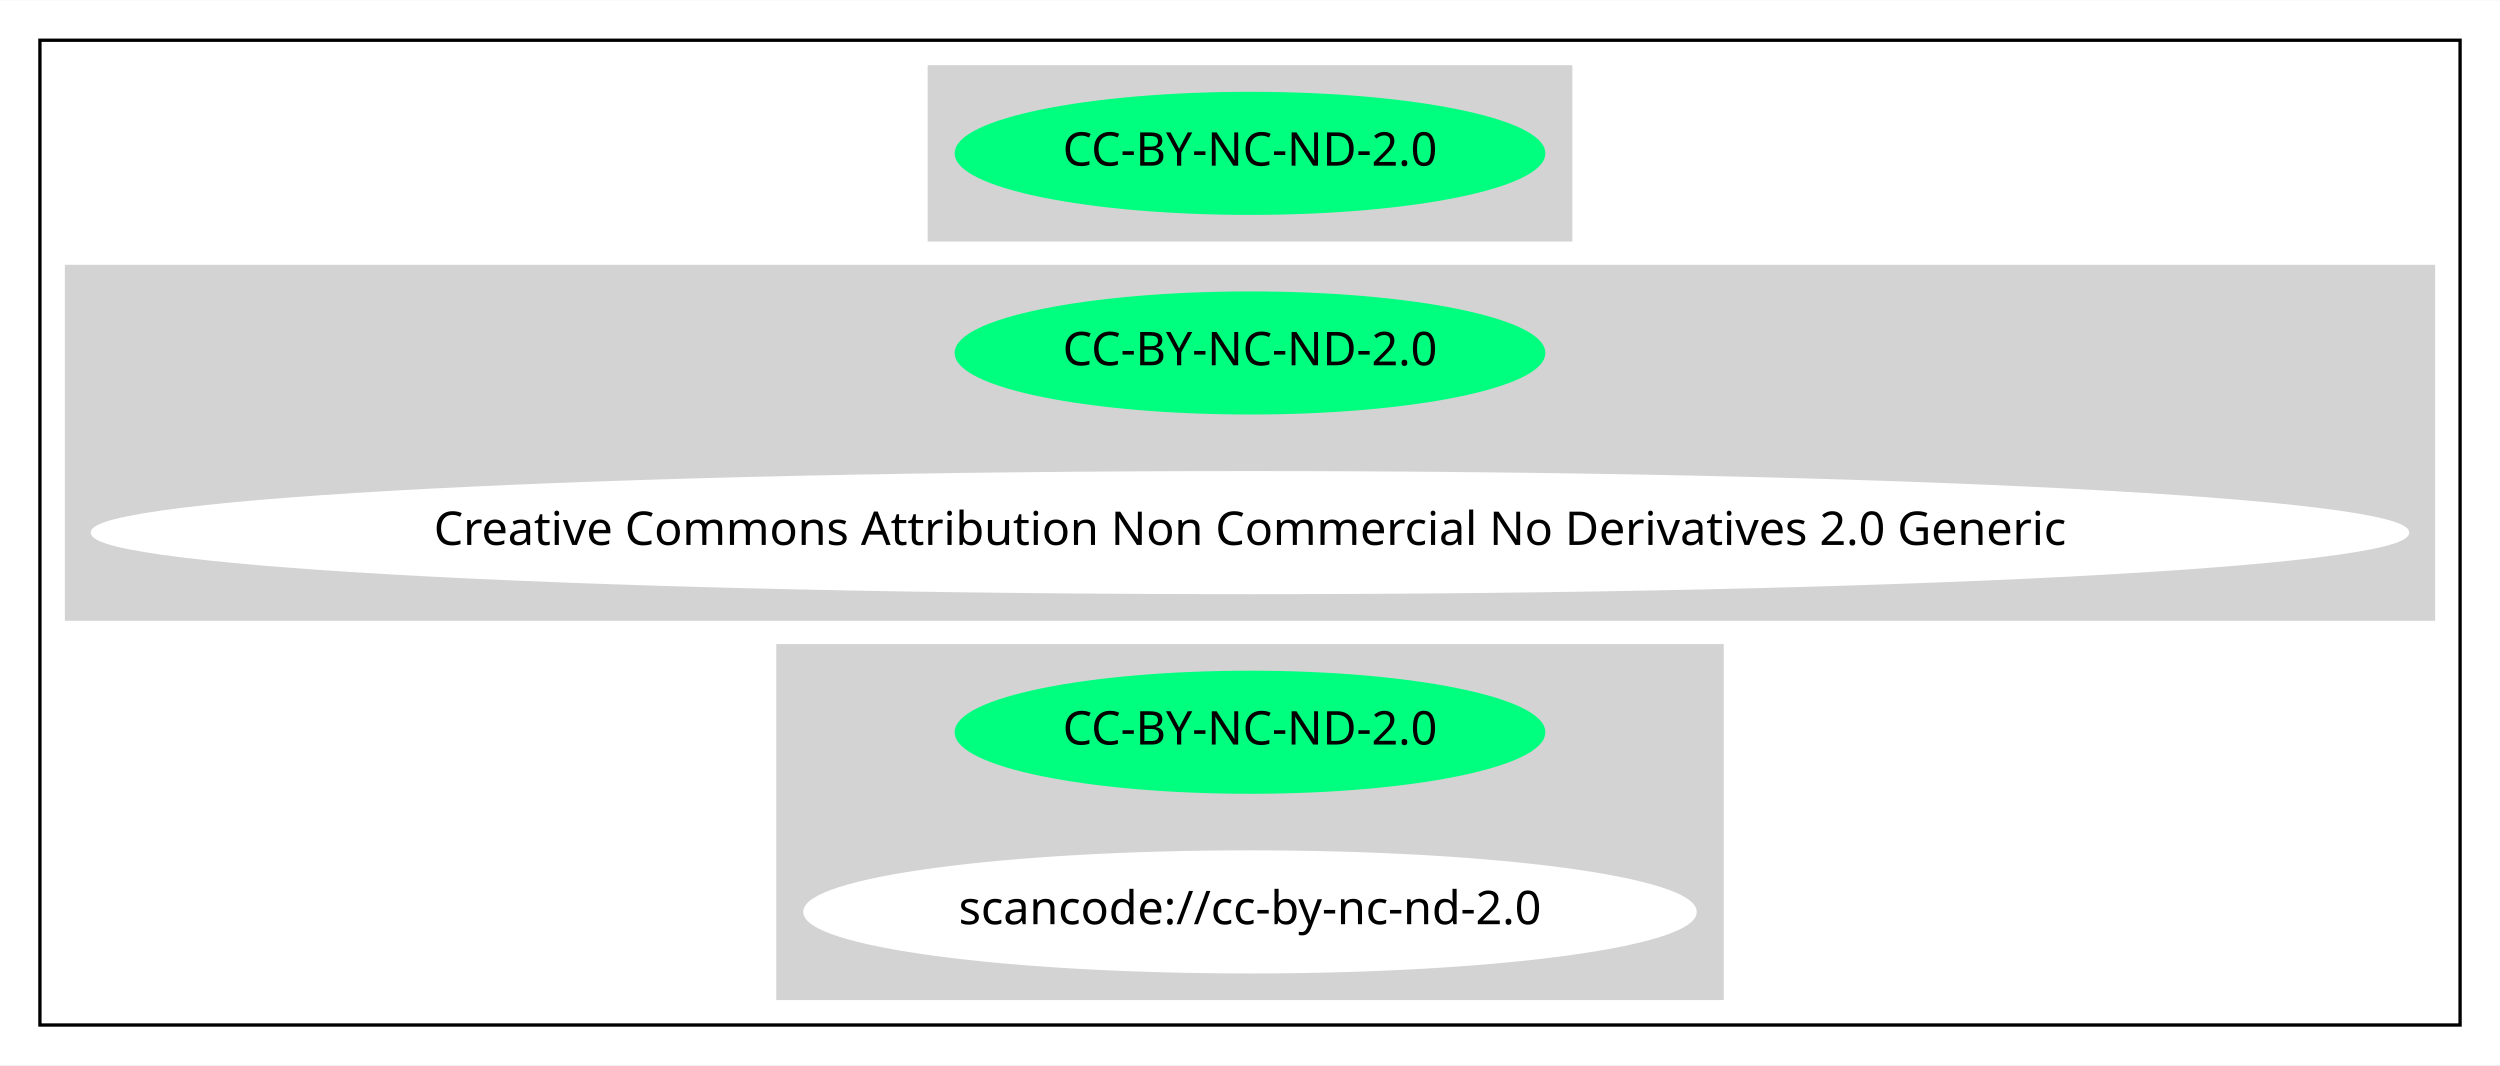
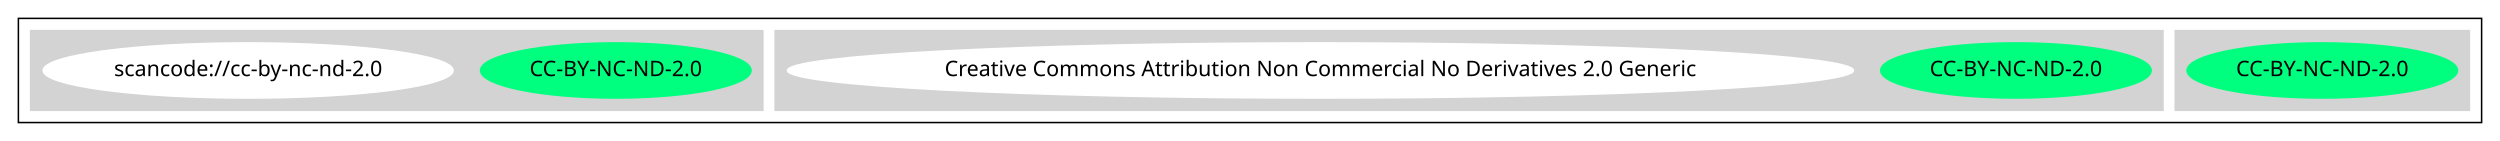
- <svg xmlns="http://www.w3.org/2000/svg" width="751pt" height="320pt" viewBox="0.00 0.00 751.44 320.00">
-   <g id="graph0" class="graph" transform="scale(1 1) rotate(0) translate(4 316)">
-     <polygon fill="white" stroke="transparent" points="-4,4 -4,-316 747.44,-316 747.44,4 -4,4" />
+ <svg xmlns="http://www.w3.org/2000/svg" width="1632pt" height="92pt" viewBox="0.00 0.00 1632.00 92.00">
+   <g id="graph0" class="graph" transform="scale(1 1) rotate(0) translate(4 88)">
+     <polygon fill="white" stroke="transparent" points="-4,4 -4,-88 1628,-88 1628,4 -4,4" />
    <g id="clust1" class="cluster">
-       <polygon fill="none" stroke="black" points="8,-8 8,-304 735.44,-304 735.44,-8 8,-8" />
+       <polygon fill="none" stroke="black" points="8,-8 8,-76 1616,-76 1616,-8 8,-8" />
    </g>
    <g id="clust2" class="cluster">
-       <polygon fill="lightgray" stroke="lightgray" points="275.33,-244 275.33,-296 468.11,-296 468.11,-244 275.33,-244" />
+       <polygon fill="lightgray" stroke="lightgray" points="1416,-16 1416,-68 1608,-68 1608,-16 1416,-16" />
    </g>
    <g id="clust3" class="cluster">
-       <polygon fill="lightgray" stroke="lightgray" points="16,-130 16,-236 727.44,-236 727.44,-130 16,-130" />
+       <polygon fill="lightgray" stroke="lightgray" points="502,-16 502,-68 1408,-68 1408,-16 502,-16" />
    </g>
    <g id="clust4" class="cluster">
-       <polygon fill="lightgray" stroke="lightgray" points="229.83,-16 229.83,-122 513.61,-122 513.61,-16 229.83,-16" />
+       <polygon fill="lightgray" stroke="lightgray" points="16,-16 16,-68 494,-68 494,-16 16,-16" />
    </g>
    <g id="node1" class="node">
-       <ellipse fill="springgreen" stroke="springgreen" cx="371.72" cy="-270" rx="88.28" ry="18" />
-       <text text-anchor="middle" x="371.72" y="-266.3" font-family="Times-Roman" font-size="14.00">CC-BY-NC-ND-2.0</text>
+       <ellipse fill="springgreen" stroke="springgreen" cx="1512" cy="-42" rx="88.28" ry="18" />
+       <text text-anchor="middle" x="1512" y="-38.3" font-family="Times-Roman" font-size="14.00">CC-BY-NC-ND-2.0</text>
    </g>
    <g id="node2" class="node">
-       <ellipse fill="springgreen" stroke="springgreen" cx="371.72" cy="-210" rx="88.28" ry="18" />
-       <text text-anchor="middle" x="371.72" y="-206.3" font-family="Times-Roman" font-size="14.00">CC-BY-NC-ND-2.0</text>
+       <ellipse fill="springgreen" stroke="springgreen" cx="1312" cy="-42" rx="88.28" ry="18" />
+       <text text-anchor="middle" x="1312" y="-38.3" font-family="Times-Roman" font-size="14.00">CC-BY-NC-ND-2.0</text>
    </g>
    <g id="node3" class="node">
-       <ellipse fill="white" stroke="white" cx="371.72" cy="-156" rx="347.94" ry="18" />
-       <text text-anchor="middle" x="371.72" y="-152.3" font-family="Times-Roman" font-size="14.00">Creative Commons Attribution Non Commercial No Derivatives 2.0 Generic</text>
+       <ellipse fill="white" stroke="white" cx="858" cy="-42" rx="347.94" ry="18" />
+       <text text-anchor="middle" x="858" y="-38.3" font-family="Times-Roman" font-size="14.00">Creative Commons Attribution Non Commercial No Derivatives 2.0 Generic</text>
    </g>
    <g id="node4" class="node">
-       <ellipse fill="springgreen" stroke="springgreen" cx="371.72" cy="-96" rx="88.28" ry="18" />
-       <text text-anchor="middle" x="371.72" y="-92.3" font-family="Times-Roman" font-size="14.00">CC-BY-NC-ND-2.0</text>
+       <ellipse fill="springgreen" stroke="springgreen" cx="398" cy="-42" rx="88.28" ry="18" />
+       <text text-anchor="middle" x="398" y="-38.3" font-family="Times-Roman" font-size="14.00">CC-BY-NC-ND-2.0</text>
    </g>
    <g id="node5" class="node">
-       <ellipse fill="white" stroke="white" cx="371.72" cy="-42" rx="133.78" ry="18" />
-       <text text-anchor="middle" x="371.72" y="-38.3" font-family="Times-Roman" font-size="14.00">scancode://cc-by-nc-nd-2.0</text>
+       <ellipse fill="white" stroke="white" cx="158" cy="-42" rx="133.78" ry="18" />
+       <text text-anchor="middle" x="158" y="-38.3" font-family="Times-Roman" font-size="14.00">scancode://cc-by-nc-nd-2.0</text>
    </g>
  </g>
</svg>
